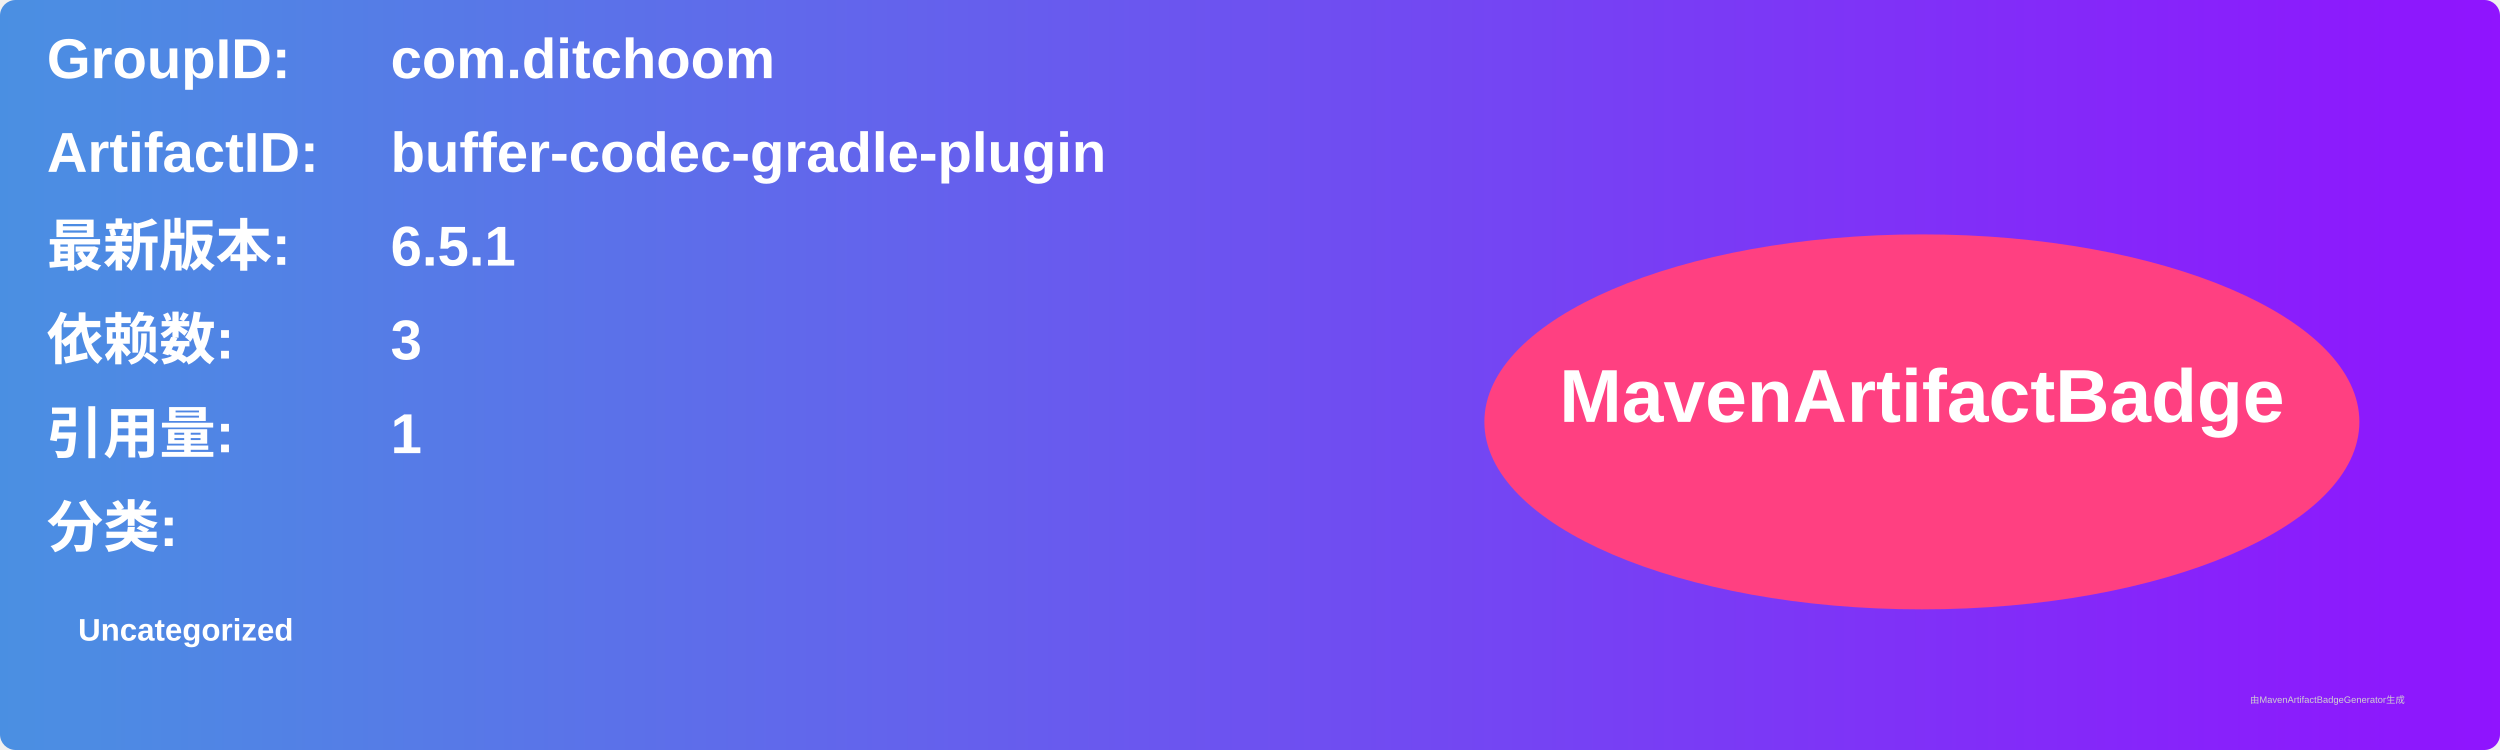
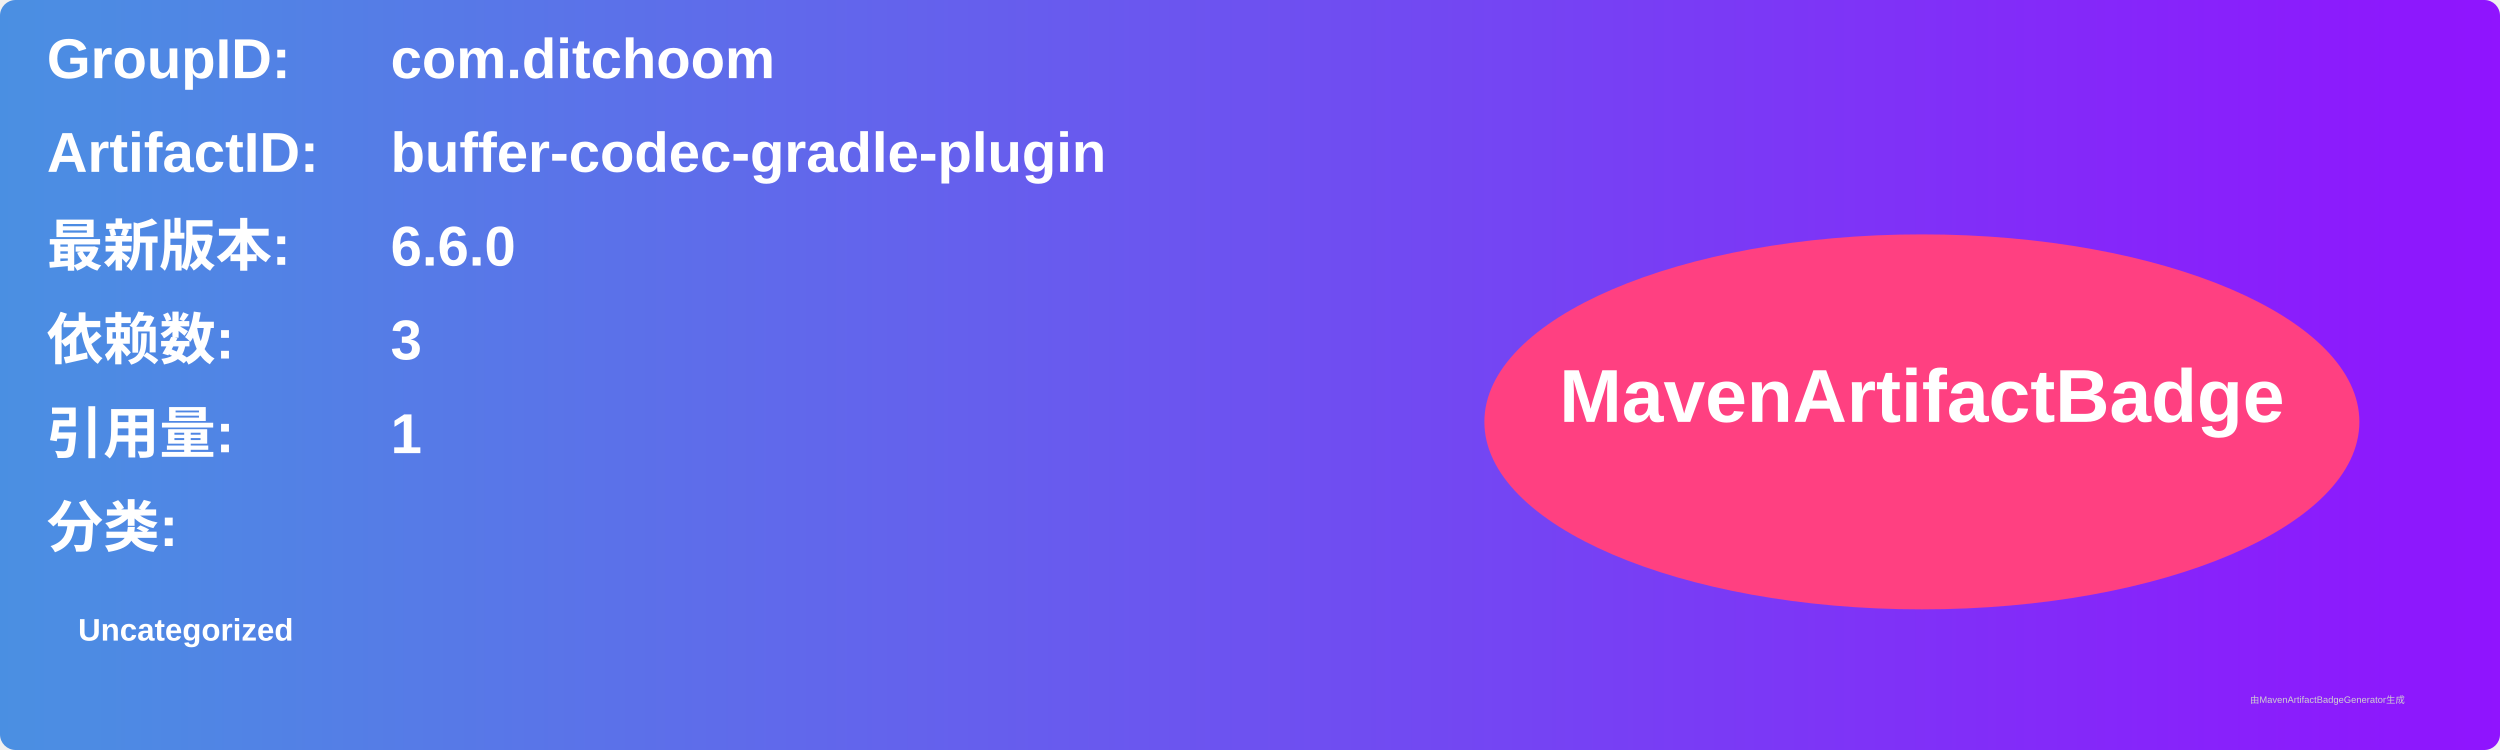
<svg xmlns="http://www.w3.org/2000/svg" width="800" height="240" viewBox="0 0 800 240">
  <linearGradient id="grad" x1="0%" y1="0%" x2="100%" y2="0%">
    <stop offset="0%" stop-color="#4a90e2" />
    <stop offset="100%" stop-color="#9013fe" />
  </linearGradient>
  <rect width="100%" height="100%" rx="5" ry="5" fill="url(#grad)" />
  <g transform="translate(15, 15)">
    <text x="0" y="10" font-family="Arial" font-size="18" fill="white" font-weight="bold" width="260">GroupID:</text>
    <text x="110" y="10" font-family="Arial" font-size="18" fill="white" font-weight="bold" width="460">com.ditchoom</text>
    <text x="0" y="40" font-family="Arial" font-size="18" fill="white" font-weight="bold" width="260">ArtifactID:</text>
    <text x="110" y="40" font-family="Arial" font-size="18" fill="white" font-weight="bold" width="460">buffer-codec-gradle-plugin</text>
    <text x="0" y="70" font-family="Arial" font-size="18" fill="white" font-weight="bold">最新版本:</text>
    <text x="110" y="70" font-family="Arial" font-size="18" fill="white" font-weight="bold">
-       <tspan font-weight="bold">6.5.1</tspan>
+       <tspan font-weight="bold">6.6.0</tspan>
    </text>
    <text x="0" y="100" font-family="Arial" font-size="18" fill="white" font-weight="bold">依赖数: </text>
    <text x="110" y="100" font-family="Arial" font-size="18" fill="white">
      <tspan font-weight="bold">3</tspan>
    </text>
    <text x="0" y="130" font-family="Arial" font-size="18" fill="white" font-weight="bold">引用量: </text>
    <text x="110" y="130" font-family="Arial" font-size="18" fill="white">
      <tspan font-weight="bold">1</tspan>
    </text>
    <text x="0" y="160" font-family="Arial" font-size="18" fill="white" font-weight="bold">分类:</text>
    <text x="10" y="190" font-family="Arial" font-size="10" fill="white">
      <tspan font-weight="bold">Uncategorized</tspan>
    </text>
    <ellipse cx="600" cy="120" rx="140" ry="60" fill="#ff4081" />
    <text x="600" y="120" text-anchor="middle" font-family="Arial" font-size="24" fill="white" font-weight="bold">MavenArtifactBadge</text>
  </g>
  <text x="720" y="225" font-family="Arial" font-size="3" fill="#d0d0d0">由MavenArtifactBadgeGenerator生成</text>
</svg>
